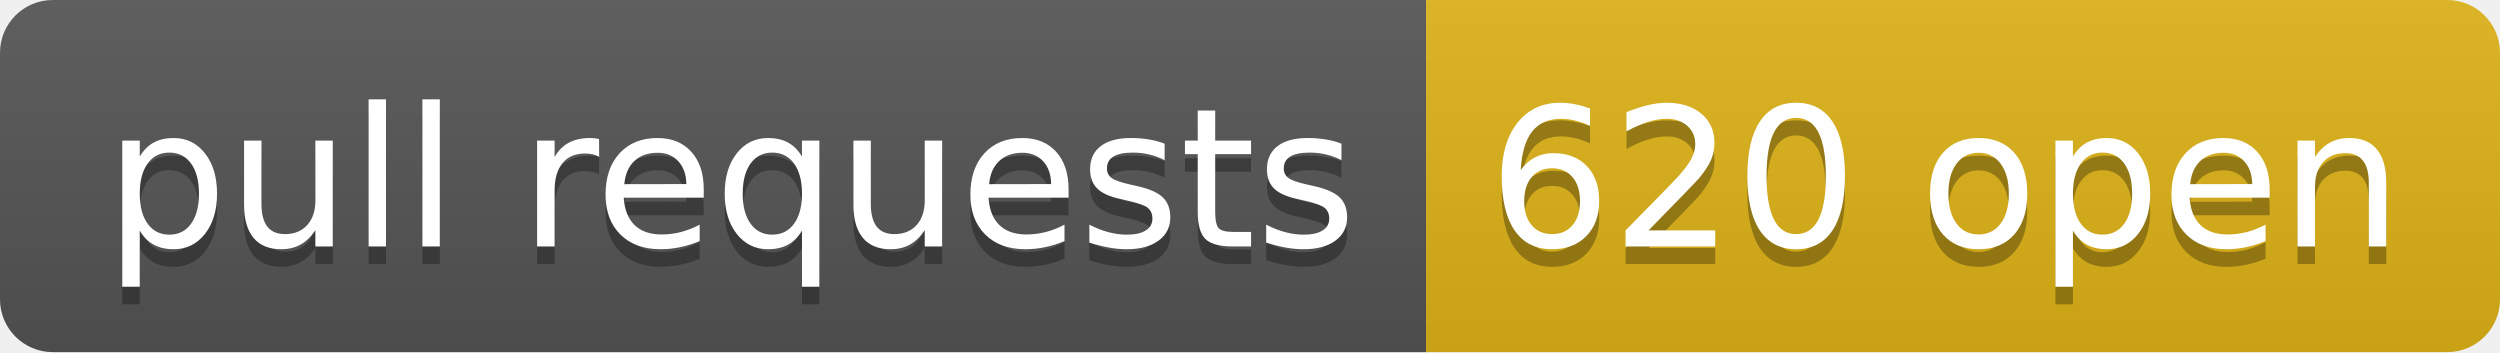
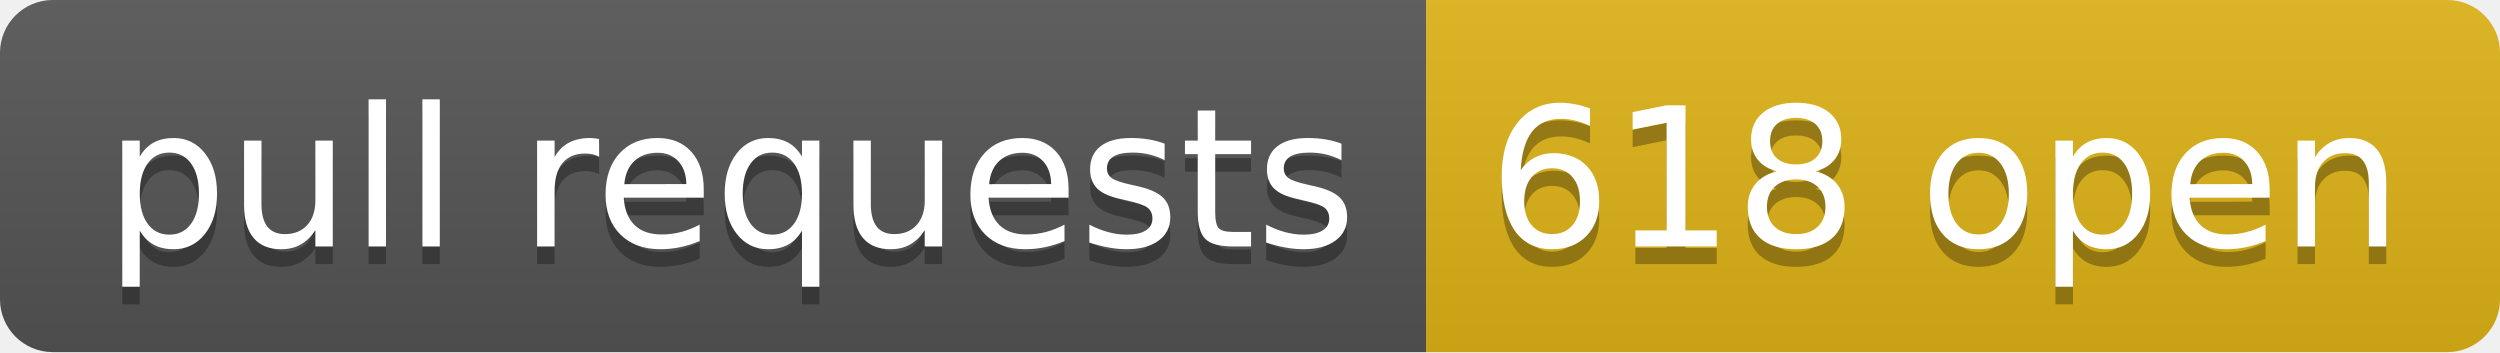
- <svg xmlns="http://www.w3.org/2000/svg" width="142" height="20" role="img" aria-label="pull requests: 620 open">
+ <svg xmlns="http://www.w3.org/2000/svg" width="142" height="20" role="img" aria-label="pull requests: 618 open">
  <linearGradient id="s" x2="0" y2="100%">
    <stop offset="0" stop-color="#bbb" stop-opacity=".1" />
    <stop offset="1" stop-opacity=".1" />
  </linearGradient>
  <clipPath id="r">
    <rect width="142" height="20" rx="3" fill="#fff" />
  </clipPath>
  <g clip-path="url(#r)">
    <rect width="81" height="20" fill="#555" />
    <rect x="81" width="61" height="20" fill="#dfb317" />
    <rect width="142" height="20" fill="url(#s)" />
  </g>
  <g fill="#fff" text-anchor="middle" font-family="Verdana,Geneva,DejaVu Sans,sans-serif" text-rendering="geometricPrecision" font-size="110">
    <text aria-hidden="true" x="415" y="150" fill="#010101" fill-opacity=".3" transform="scale(.1)" textLength="710">pull requests</text>
    <text x="415" y="140" transform="scale(.1)" fill="#fff" textLength="710">pull requests</text>
-     <text aria-hidden="true" x="1105" y="150" fill="#010101" fill-opacity=".3" transform="scale(.1)" textLength="510">620 open</text>
-     <text x="1105" y="140" transform="scale(.1)" fill="#fff" textLength="510">620 open</text>
+     <text aria-hidden="true" x="1105" y="150" fill="#010101" fill-opacity=".3" transform="scale(.1)" textLength="510">618 open</text>
+     <text x="1105" y="140" transform="scale(.1)" fill="#fff" textLength="510">618 open</text>
  </g>
</svg>
